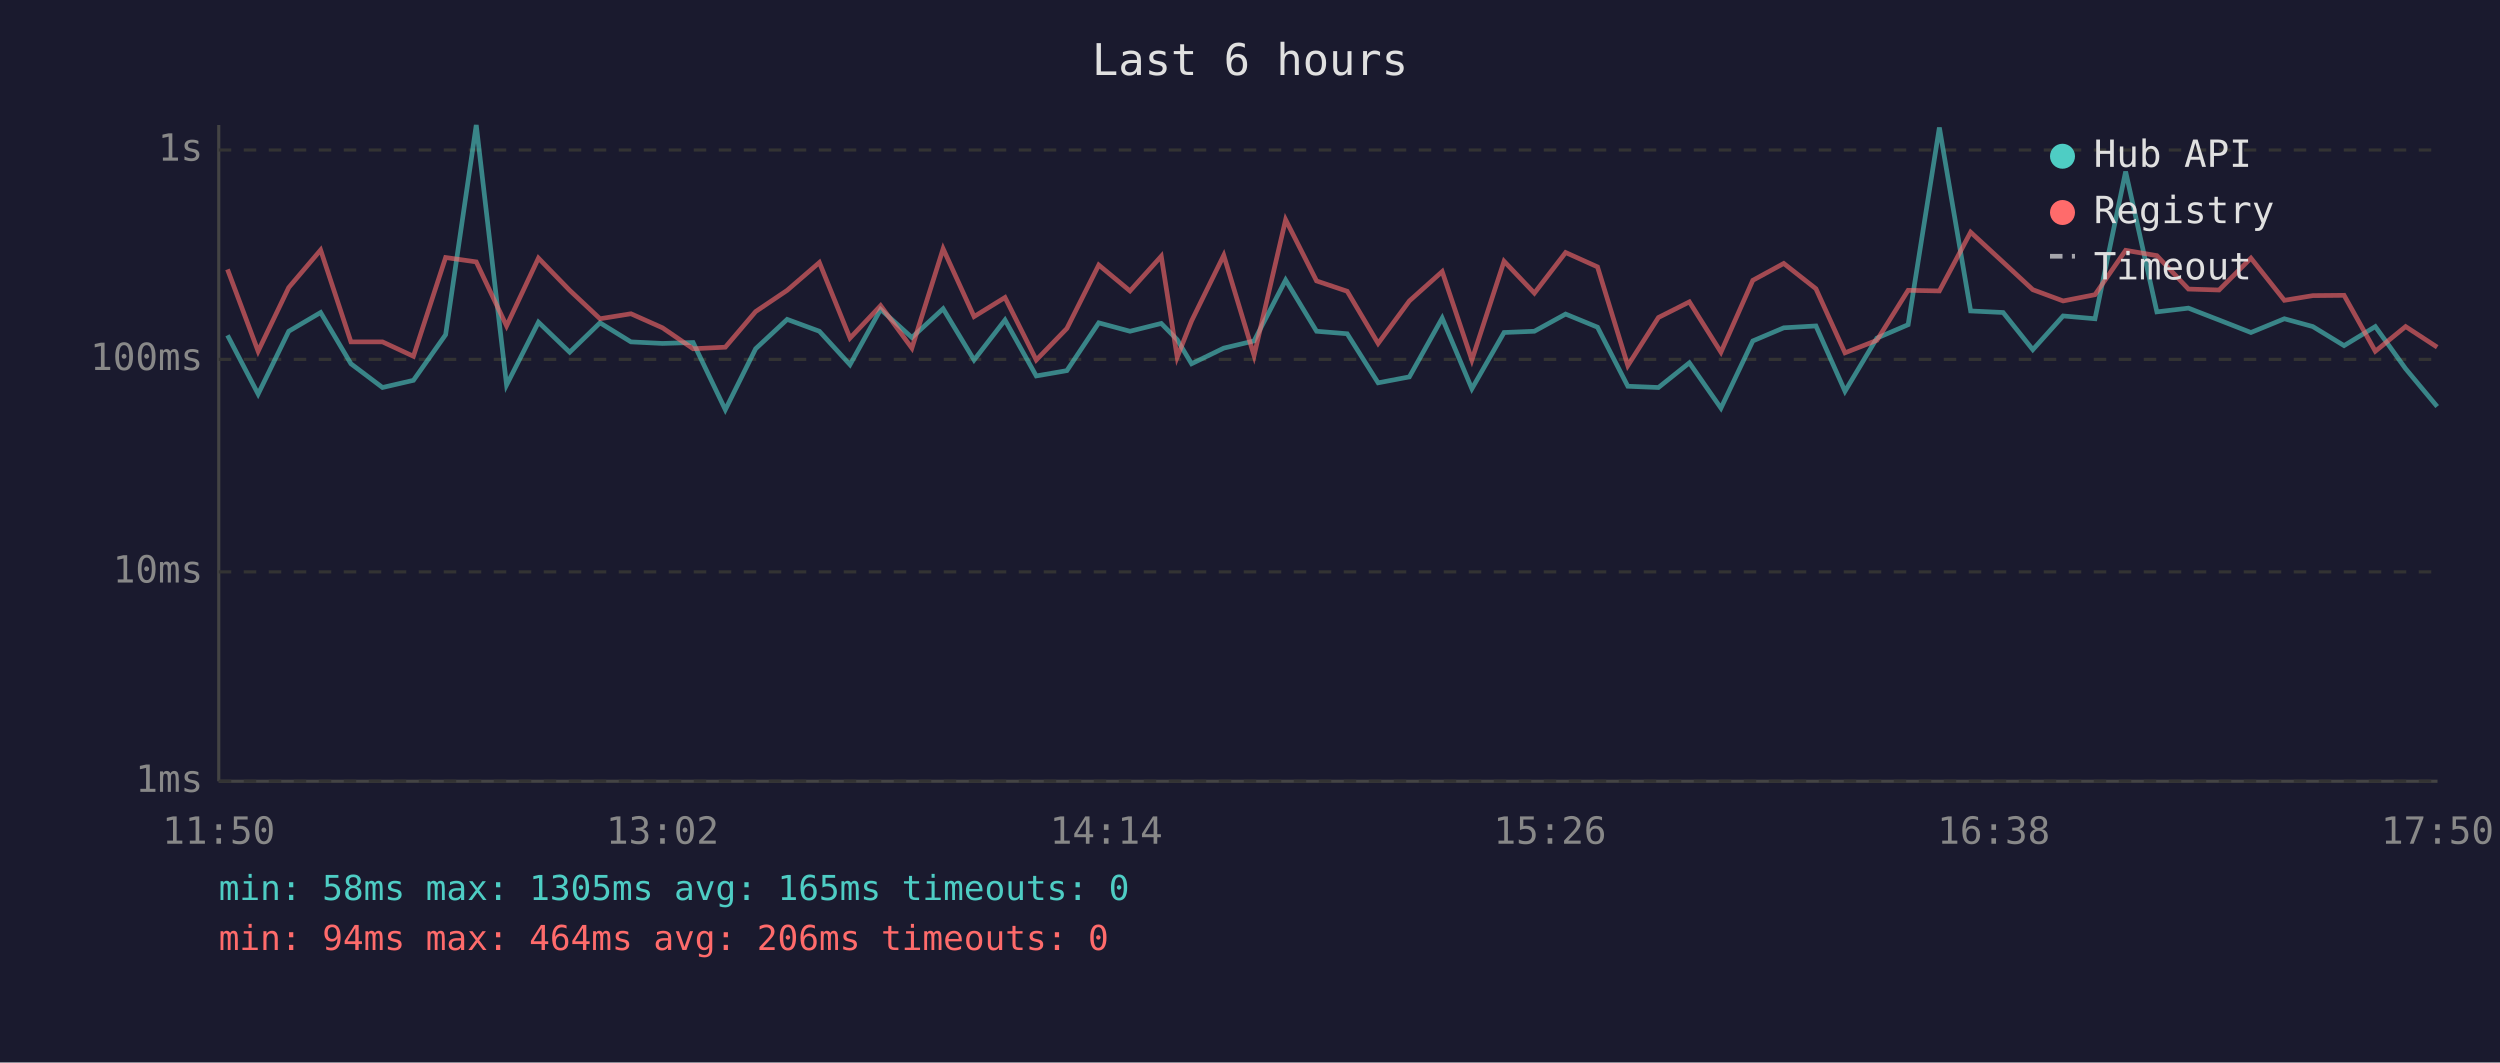
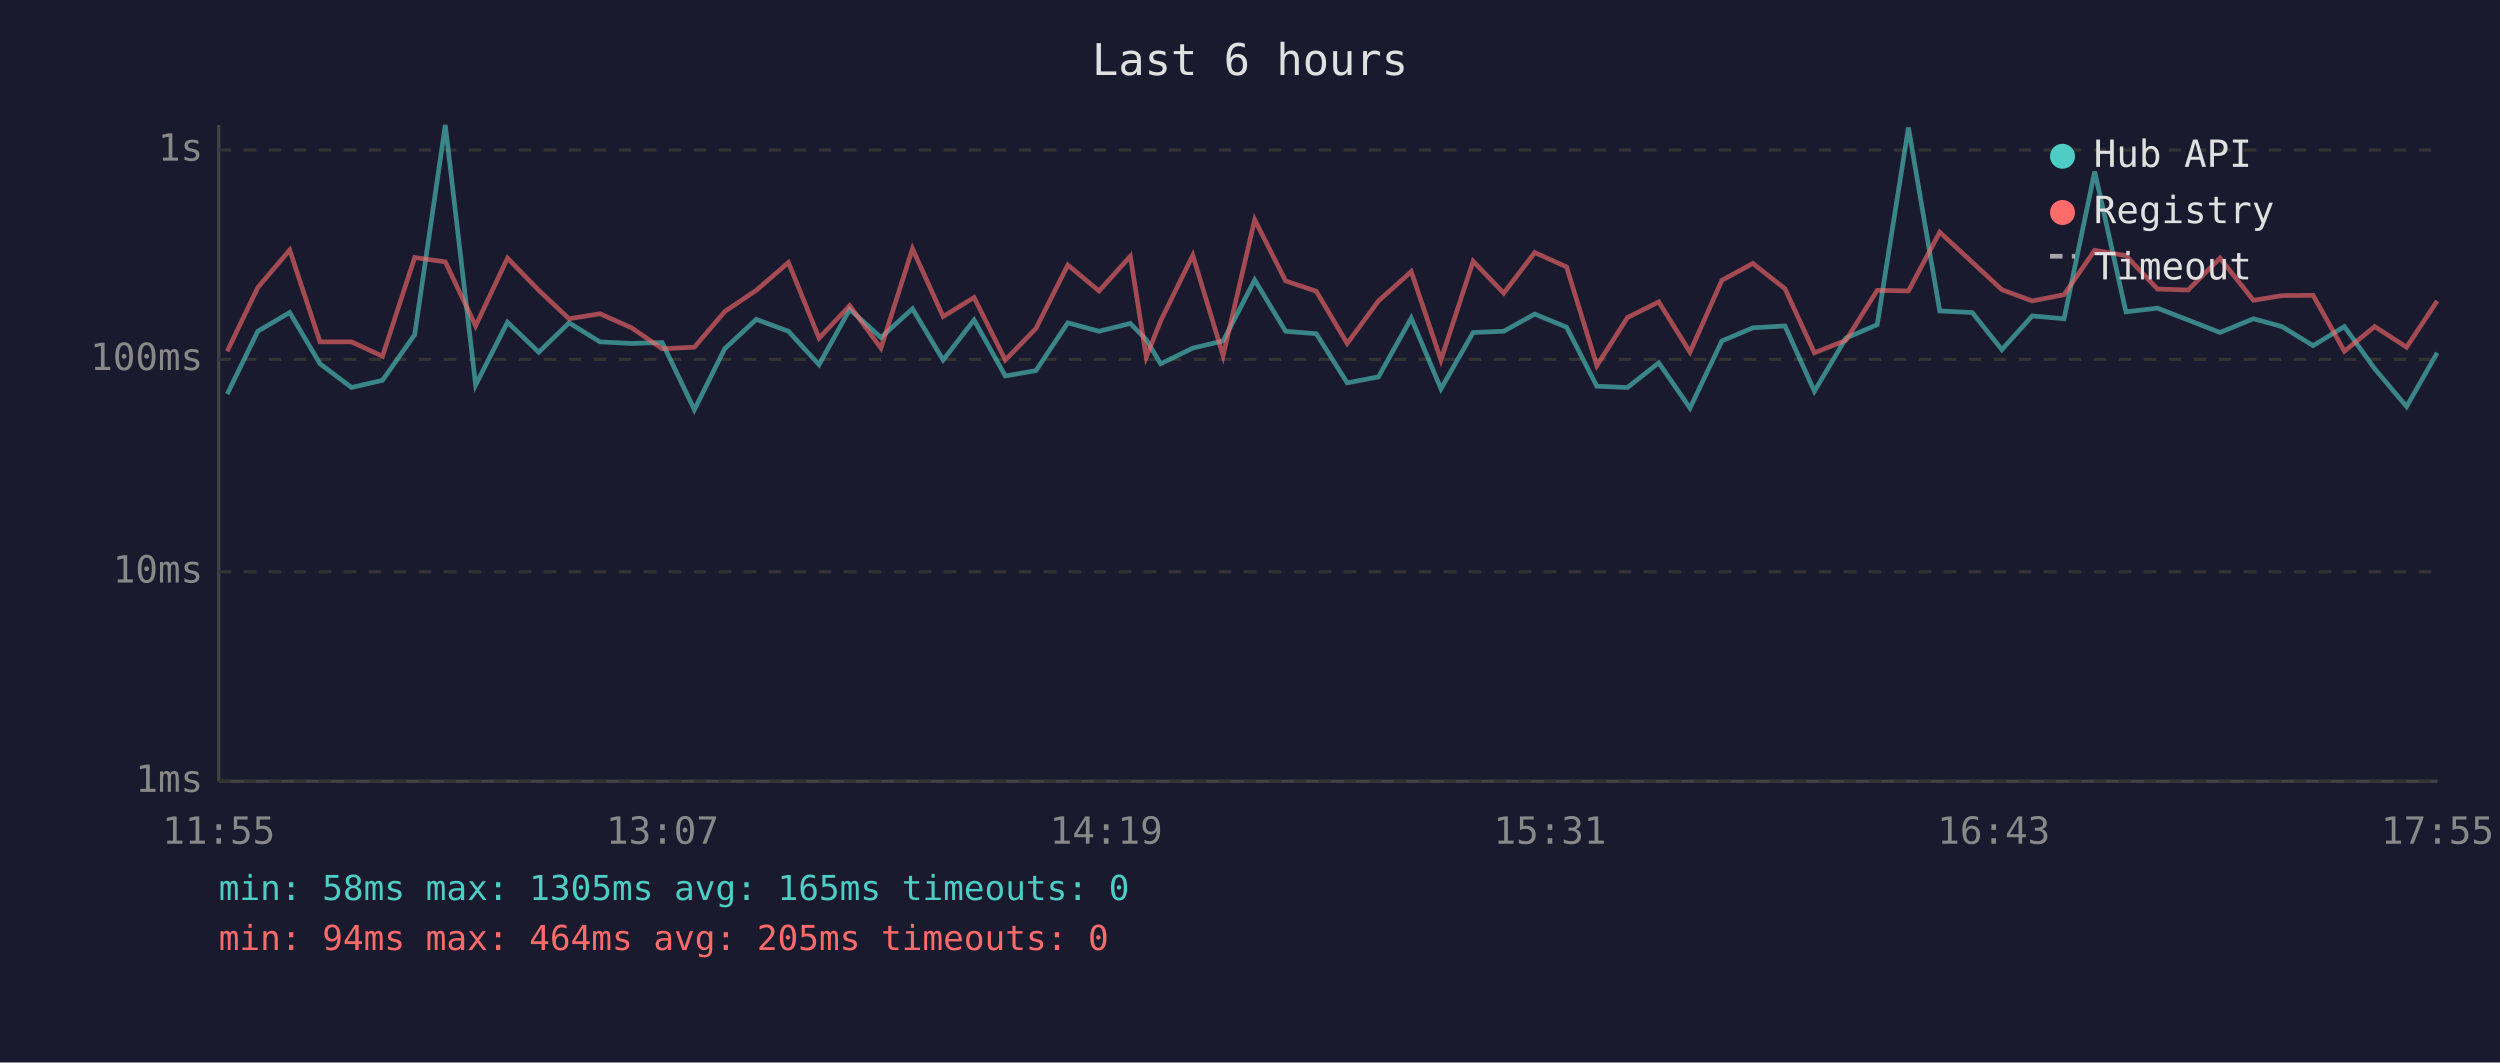
<svg xmlns="http://www.w3.org/2000/svg" viewBox="0 0 800 340" font-family="monospace" font-size="12">
  <rect width="800" height="340" fill="#1a1a2e" />
  <text x="400" y="24" fill="#e0e0e0" font-size="14" text-anchor="middle">Last 6 hours</text>
  <line x1="70" y1="40" x2="70" y2="250" stroke="#444" stroke-width="1" />
  <line x1="70" y1="250" x2="780" y2="250" stroke="#444" stroke-width="1" />
  <line x1="70" y1="250" x2="780" y2="250" stroke="#333" stroke-width="1" stroke-dasharray="4" />
  <text x="65" y="250" fill="#888" text-anchor="end" dominant-baseline="middle">1ms</text>
  <line x1="70" y1="183" x2="780" y2="183" stroke="#333" stroke-width="1" stroke-dasharray="4" />
  <text x="65" y="183" fill="#888" text-anchor="end" dominant-baseline="middle">10ms</text>
  <line x1="70" y1="115" x2="780" y2="115" stroke="#333" stroke-width="1" stroke-dasharray="4" />
  <text x="65" y="115" fill="#888" text-anchor="end" dominant-baseline="middle">100ms</text>
  <line x1="70" y1="48" x2="780" y2="48" stroke="#333" stroke-width="1" stroke-dasharray="4" />
  <text x="65" y="48" fill="#888" text-anchor="end" dominant-baseline="middle">1s</text>
-   <text x="70" y="270" fill="#888" text-anchor="middle">11:50</text>
-   <text x="212" y="270" fill="#888" text-anchor="middle">13:02</text>
-   <text x="354" y="270" fill="#888" text-anchor="middle">14:14</text>
-   <text x="496" y="270" fill="#888" text-anchor="middle">15:26</text>
-   <text x="638" y="270" fill="#888" text-anchor="middle">16:38</text>
-   <text x="780" y="270" fill="#888" text-anchor="middle">17:50</text>
-   <polyline points="72.8,107.3 82.6,126.1 92.4,106.0 102.6,100.0 112.3,116.4 122.4,124.0 132.3,121.7 142.6,107.1 152.4,40.0 162.1,123.2 172.3,103.1 182.3,112.7 192.0,103.3 201.9,109.4 212.0,109.9 221.8,109.6 232.1,131.1 241.8,111.6 251.9,102.2 262.2,106.0 272.0,116.7 281.8,99.0 291.8,108.0 301.8,98.8 311.7,115.2 321.6,102.4 331.6,120.3 341.4,118.6 351.6,103.3 361.6,106.0 371.6,103.5 376.7,108.7 381.3,116.4 391.6,111.4 401.3,109.1 411.4,89.6 421.3,106.0 431.1,106.8 441.0,122.5 451.0,120.6 461.5,101.8 471.0,124.4 481.3,106.4 491.0,106.0 501.0,100.5 511.2,104.7 520.9,123.6 530.7,124.0 540.6,116.1 550.7,130.6 560.9,109.1 570.8,104.9 581.1,104.3 590.4,125.2 600.6,108.2 610.6,103.9 620.6,40.8 630.6,99.5 641.0,100.0 650.5,111.9 660.2,101.1 670.4,102.0 680.2,54.9 690.2,99.8 700.3,98.6 710.1,102.4 720.3,106.4 731.0,102.0 740.1,104.5 750.1,110.6 760.1,104.5 769.8,118.0 779.9,130.1" fill="none" stroke="#4ecdc4" stroke-width="1.5" opacity="0.6" />
-   <polyline points="72.8,86.2 82.6,112.4 92.4,92.0 102.6,80.0 112.3,109.4 122.4,109.4 132.3,114.0 142.6,82.4 152.4,83.8 162.1,104.3 172.3,82.6 182.3,92.9 192.0,102.0 201.9,100.4 212.0,104.9 221.8,111.6 232.1,111.1 241.8,99.7 251.9,92.9 262.2,84.0 272.0,108.2 281.8,97.8 291.8,111.4 301.8,79.6 311.7,101.3 321.6,95.2 331.6,115.2 341.4,105.1 351.6,84.8 361.6,93.1 371.6,82.0 376.7,114.3 381.3,102.7 391.6,81.7 401.3,113.8 411.4,70.3 421.3,89.9 431.1,93.2 441.0,109.9 451.0,96.3 461.5,86.9 471.0,115.2 481.3,83.6 491.0,93.8 501.0,80.8 511.2,85.4 520.9,117.0 530.7,101.6 540.6,96.6 550.7,112.7 560.9,89.7 570.8,84.3 581.1,92.4 590.4,112.9 600.6,108.9 610.6,92.9 620.6,93.1 630.6,74.3 641.0,83.9 650.5,92.7 660.2,96.3 670.4,94.3 680.2,80.1 690.2,81.8 700.3,92.5 710.1,92.8 720.3,82.6 731.0,96.1 740.1,94.6 750.1,94.5 760.1,112.4 769.8,104.5 779.9,111.1" fill="none" stroke="#ff6b6b" stroke-width="1.5" opacity="0.6" />
+   <text x="70" y="270" fill="#888" text-anchor="middle">11:55</text>
+   <text x="212" y="270" fill="#888" text-anchor="middle">13:07</text>
+   <text x="354" y="270" fill="#888" text-anchor="middle">14:19</text>
+   <text x="496" y="270" fill="#888" text-anchor="middle">15:31</text>
+   <text x="638" y="270" fill="#888" text-anchor="middle">16:43</text>
+   <text x="780" y="270" fill="#888" text-anchor="middle">17:55</text>
+   <polyline points="72.7,126.1 82.5,106.0 92.7,100.0 102.4,116.4 112.5,124.0 122.4,121.7 132.7,107.1 142.5,40.0 152.2,123.2 162.4,103.1 172.4,112.7 182.1,103.3 192.0,109.4 202.1,109.9 211.9,109.6 222.2,131.1 231.9,111.6 242.0,102.2 252.3,106.0 262.1,116.7 271.9,99.0 281.9,108.0 292.0,98.8 301.8,115.2 311.7,102.4 321.7,120.3 331.5,118.6 341.7,103.3 351.7,106.0 361.7,103.5 366.8,108.7 371.4,116.4 381.7,111.4 391.4,109.1 401.5,89.6 411.4,106.0 421.2,106.8 431.1,122.5 441.1,120.6 451.6,101.8 461.1,124.4 471.4,106.4 481.2,106.0 491.1,100.5 501.3,104.7 511.0,123.6 520.8,124.0 530.8,116.1 540.8,130.6 551.0,109.1 560.9,104.9 571.2,104.3 580.6,125.2 590.7,108.2 600.7,103.9 610.7,40.8 620.7,99.5 631.1,100.0 640.6,111.9 650.3,101.1 660.5,102.0 670.3,54.9 680.3,99.8 690.4,98.6 700.2,102.4 710.4,106.4 721.1,102.0 730.2,104.5 740.2,110.6 750.2,104.5 759.9,118.0 770.1,130.1 779.9,112.9" fill="none" stroke="#4ecdc4" stroke-width="1.5" opacity="0.6" />
+   <polyline points="72.7,112.4 82.5,92.0 92.7,80.0 102.4,109.4 112.5,109.4 122.4,114.0 132.7,82.4 142.5,83.8 152.2,104.3 162.4,82.6 172.4,92.9 182.1,102.0 192.0,100.4 202.1,104.9 211.9,111.6 222.2,111.1 231.9,99.7 242.0,92.9 252.3,84.0 262.1,108.2 271.9,97.8 281.9,111.4 292.0,79.6 301.8,101.3 311.7,95.2 321.7,115.2 331.5,105.1 341.7,84.8 351.7,93.1 361.7,82.0 366.8,114.3 371.4,102.7 381.7,81.7 391.4,113.8 401.5,70.3 411.4,89.9 421.2,93.2 431.1,109.9 441.1,96.3 451.6,86.9 461.1,115.2 471.4,83.6 481.2,93.8 491.1,80.8 501.3,85.4 511.0,117.0 520.8,101.6 530.8,96.6 540.8,112.7 551.0,89.7 560.9,84.3 571.2,92.4 580.6,112.9 590.7,108.9 600.7,92.9 610.7,93.1 620.7,74.3 631.1,83.9 640.6,92.7 650.3,96.3 660.5,94.3 670.3,80.1 680.3,81.8 690.4,92.5 700.2,92.8 710.4,82.6 721.1,96.1 730.2,94.6 740.2,94.5 750.2,112.4 759.9,104.5 770.1,111.1 779.9,96.3" fill="none" stroke="#ff6b6b" stroke-width="1.5" opacity="0.6" />
  <circle cx="660" cy="50" r="4" fill="#4ecdc4" />
  <text x="670" y="50" fill="#e0e0e0" dominant-baseline="middle">Hub API</text>
  <circle cx="660" cy="68" r="4" fill="#ff6b6b" />
  <text x="670" y="68" fill="#e0e0e0" dominant-baseline="middle">Registry</text>
  <line x1="656" y1="82" x2="664" y2="82" stroke="#e0e0e0" stroke-width="1.5" stroke-dasharray="4,3" opacity="0.7" />
  <text x="670" y="86" fill="#e0e0e0" dominant-baseline="middle">Timeout</text>
  <text x="70" y="288" fill="#4ecdc4" font-size="11">min: 58ms  max: 1305ms  avg: 165ms  timeouts: 0</text>
-   <text x="70" y="304" fill="#ff6b6b" font-size="11">min: 94ms  max: 464ms  avg: 206ms  timeouts: 0</text>
+   <text x="70" y="304" fill="#ff6b6b" font-size="11">min: 94ms  max: 464ms  avg: 205ms  timeouts: 0</text>
</svg>
